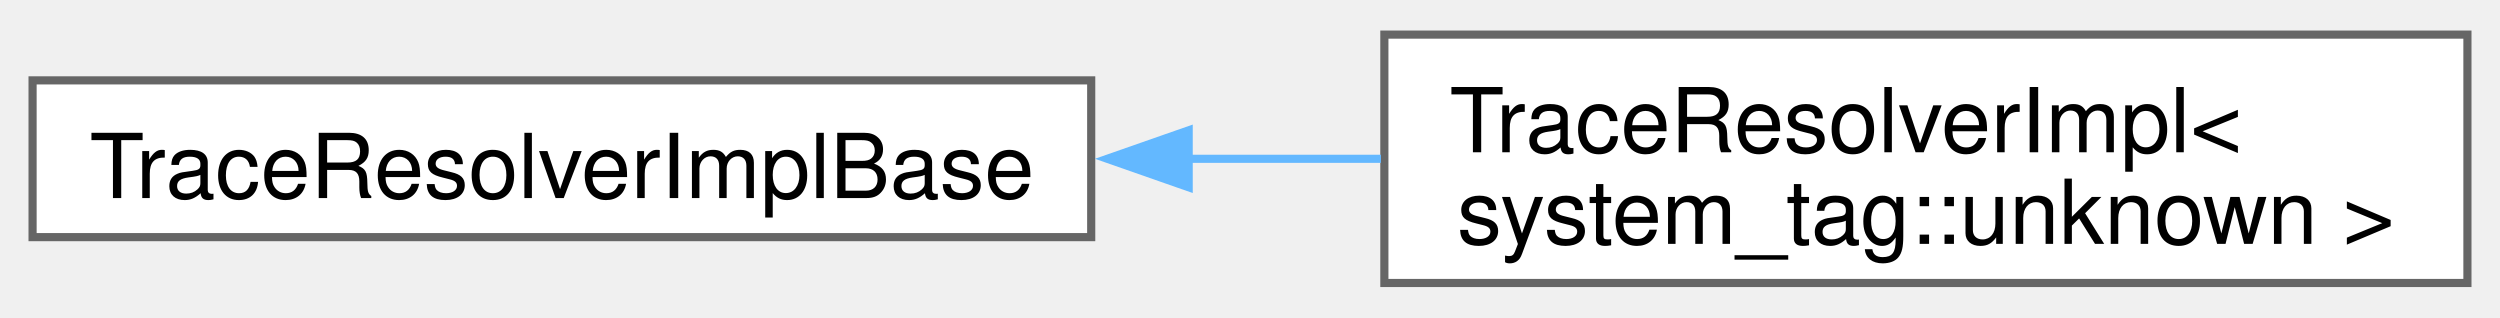
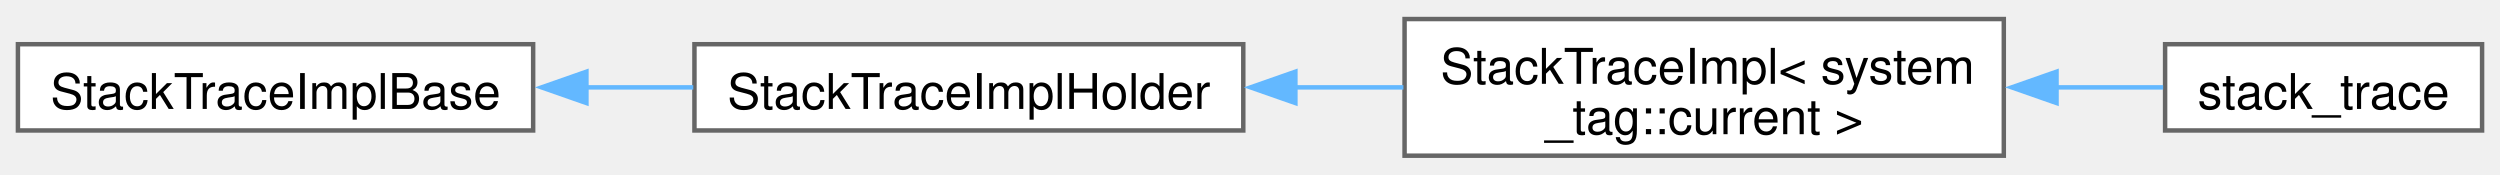
- <svg xmlns="http://www.w3.org/2000/svg" xmlns:xlink="http://www.w3.org/1999/xlink" width="307pt" height="39pt" viewBox="0.00 0.00 307.00 38.50">
+ <svg xmlns="http://www.w3.org/2000/svg" xmlns:xlink="http://www.w3.org/1999/xlink" width="558pt" height="39pt" viewBox="0.00 0.00 558.00 38.50">
  <g id="graph0" class="graph" transform="scale(1 1) rotate(0) translate(4 34.5)">
    <g id="Node000000" class="node">
      <g id="a_Node000000">
-         <a xlink:href="classfloppy_1_1stacktrace_1_1TraceResolverImplBase.html" target="_top" xlink:title=" ">
-           <polygon fill="white" stroke="#666666" points="130,-24.88 0,-24.88 0,-5.63 130,-5.63 130,-24.88" />
-           <text text-anchor="middle" x="65" y="-10.43" font-family="Helvetica,sans-Serif" font-size="11.00">TraceResolverImplBase</text>
+         <a xlink:href="classfloppy_1_1stacktrace_1_1StackTraceImplBase.html" target="_top" xlink:title=" ">
+           <polygon fill="white" stroke="#666666" points="115,-24.88 0,-24.88 0,-5.63 115,-5.63 115,-24.88" />
+           <text text-anchor="middle" x="57.5" y="-10.43" font-family="Helvetica,sans-Serif" font-size="11.00">StackTraceImplBase</text>
        </a>
      </g>
    </g>
    <g id="Node000001" class="node">
      <g id="a_Node000001">
-         <a xlink:href="classfloppy_1_1stacktrace_1_1TraceResolverImpl_3_01system__tag_1_1unknown_01_4.html" target="_top" xlink:title=" ">
-           <polygon fill="white" stroke="#666666" points="299,-30.5 166,-30.5 166,0 299,0 299,-30.5" />
-           <text text-anchor="start" x="174" y="-16.05" font-family="Helvetica,sans-Serif" font-size="11.00">TraceResolverImpl&lt;</text>
-           <text text-anchor="middle" x="232.5" y="-4.8" font-family="Helvetica,sans-Serif" font-size="11.00"> system_tag::unknown &gt;</text>
+         <a xlink:href="classfloppy_1_1stacktrace_1_1StackTraceImplHolder.html" target="_top" xlink:title=" ">
+           <polygon fill="white" stroke="#666666" points="273.5,-24.88 151,-24.88 151,-5.63 273.5,-5.63 273.5,-24.88" />
+           <text text-anchor="middle" x="212.25" y="-10.43" font-family="Helvetica,sans-Serif" font-size="11.00">StackTraceImplHolder</text>
        </a>
      </g>
    </g>
-     <g id="edge66_Node000000_Node000001" class="edge">
-       <g id="a_edge66_Node000000_Node000001">
+     <g id="edge60_Node000000_Node000001" class="edge">
+       <g id="a_edge60_Node000000_Node000001">
        <a xlink:title=" ">
-           <path fill="none" stroke="#63b8ff" d="M141.93,-15.25C149.83,-15.25 157.81,-15.25 165.58,-15.25" />
-           <polygon fill="#63b8ff" stroke="#63b8ff" points="141.97,-11.75 131.97,-15.25 141.97,-18.75 141.97,-11.75" />
+           <path fill="none" stroke="#63b8ff" d="M126.62,-15.25C134.66,-15.25 142.82,-15.25 150.74,-15.25" />
+           <polygon fill="#63b8ff" stroke="#63b8ff" points="126.89,-11.75 116.89,-15.25 126.89,-18.75 126.89,-11.75" />
+         </a>
+       </g>
+     </g>
+     <g id="Node000002" class="node">
+       <g id="a_Node000002">
+         <a xlink:href="classfloppy_1_1stacktrace_1_1StackTraceImpl_3_01system__tag_1_1current_01_4.html" target="_top" xlink:title=" ">
+           <polygon fill="white" stroke="#666666" points="443.25,-30.5 309.5,-30.5 309.5,0 443.25,0 443.25,-30.5" />
+           <text text-anchor="start" x="317.5" y="-16.05" font-family="Helvetica,sans-Serif" font-size="11.00">StackTraceImpl&lt; system</text>
+           <text text-anchor="middle" x="376.38" y="-4.8" font-family="Helvetica,sans-Serif" font-size="11.00">_tag::current &gt;</text>
+         </a>
+       </g>
+     </g>
+     <g id="edge61_Node000001_Node000002" class="edge">
+       <g id="a_edge61_Node000001_Node000002">
+         <a xlink:title=" ">
+           <path fill="none" stroke="#63b8ff" d="M284.93,-15.25C293.02,-15.25 301.23,-15.25 309.24,-15.25" />
+           <polygon fill="#63b8ff" stroke="#63b8ff" points="285.13,-11.75 275.13,-15.25 285.13,-18.75 285.13,-11.75" />
+         </a>
+       </g>
+     </g>
+     <g id="Node000003" class="node">
+       <g id="a_Node000003">
+         <a xlink:href="classfloppy_1_1stacktrace_1_1stack__trace.html" target="_top" xlink:title=" ">
+           <polygon fill="white" stroke="#666666" points="550,-24.88 479.25,-24.88 479.25,-5.63 550,-5.63 550,-24.88" />
+           <text text-anchor="middle" x="514.62" y="-10.43" font-family="Helvetica,sans-Serif" font-size="11.00">stack_trace</text>
+         </a>
+       </g>
+     </g>
+     <g id="edge62_Node000002_Node000003" class="edge">
+       <g id="a_edge62_Node000002_Node000003">
+         <a xlink:title=" ">
+           <path fill="none" stroke="#63b8ff" d="M454.92,-15.25C463.25,-15.25 471.38,-15.25 478.81,-15.25" />
+           <polygon fill="#63b8ff" stroke="#63b8ff" points="455.02,-11.75 445.02,-15.25 455.02,-18.75 455.02,-11.75" />
        </a>
      </g>
    </g>
  </g>
</svg>
